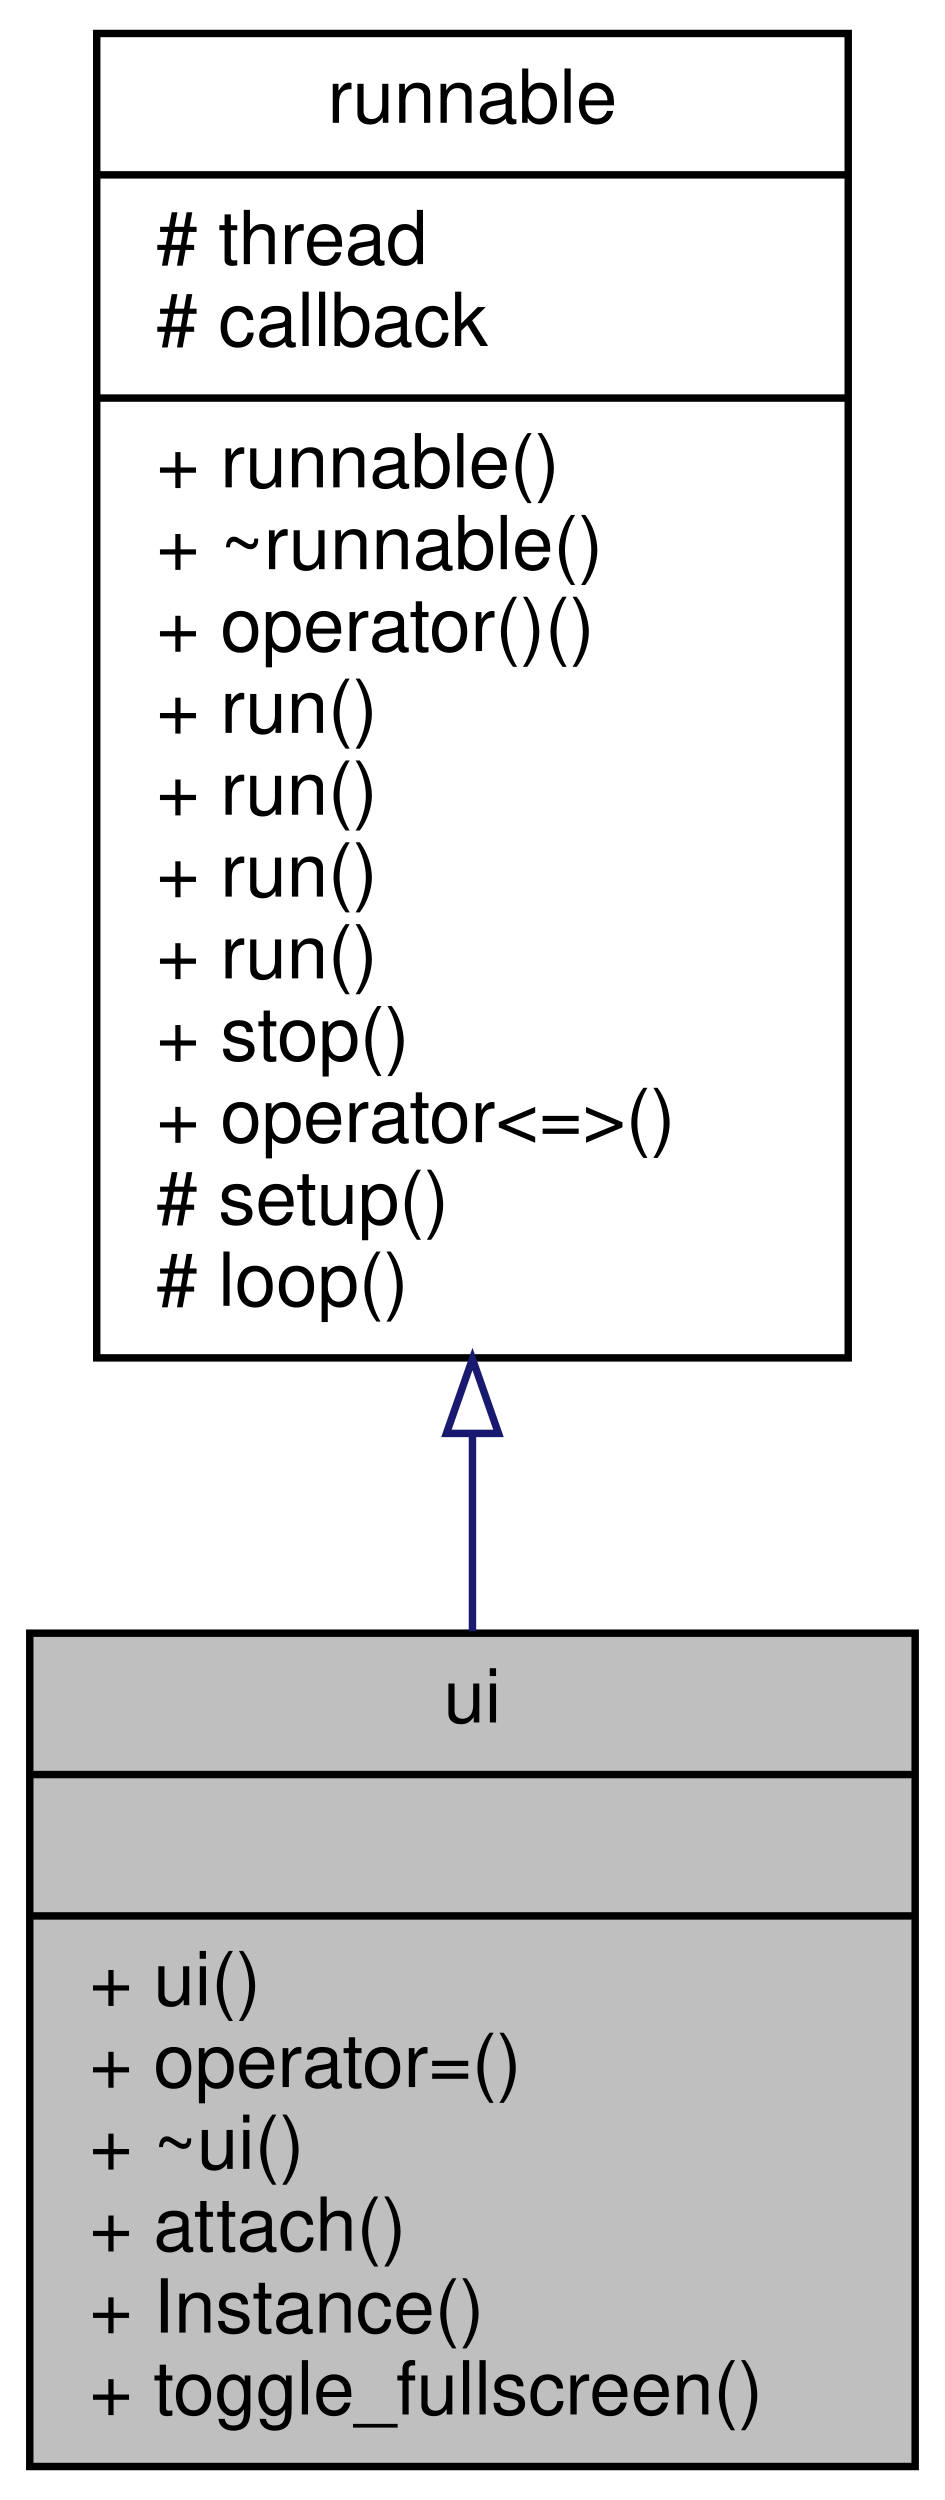
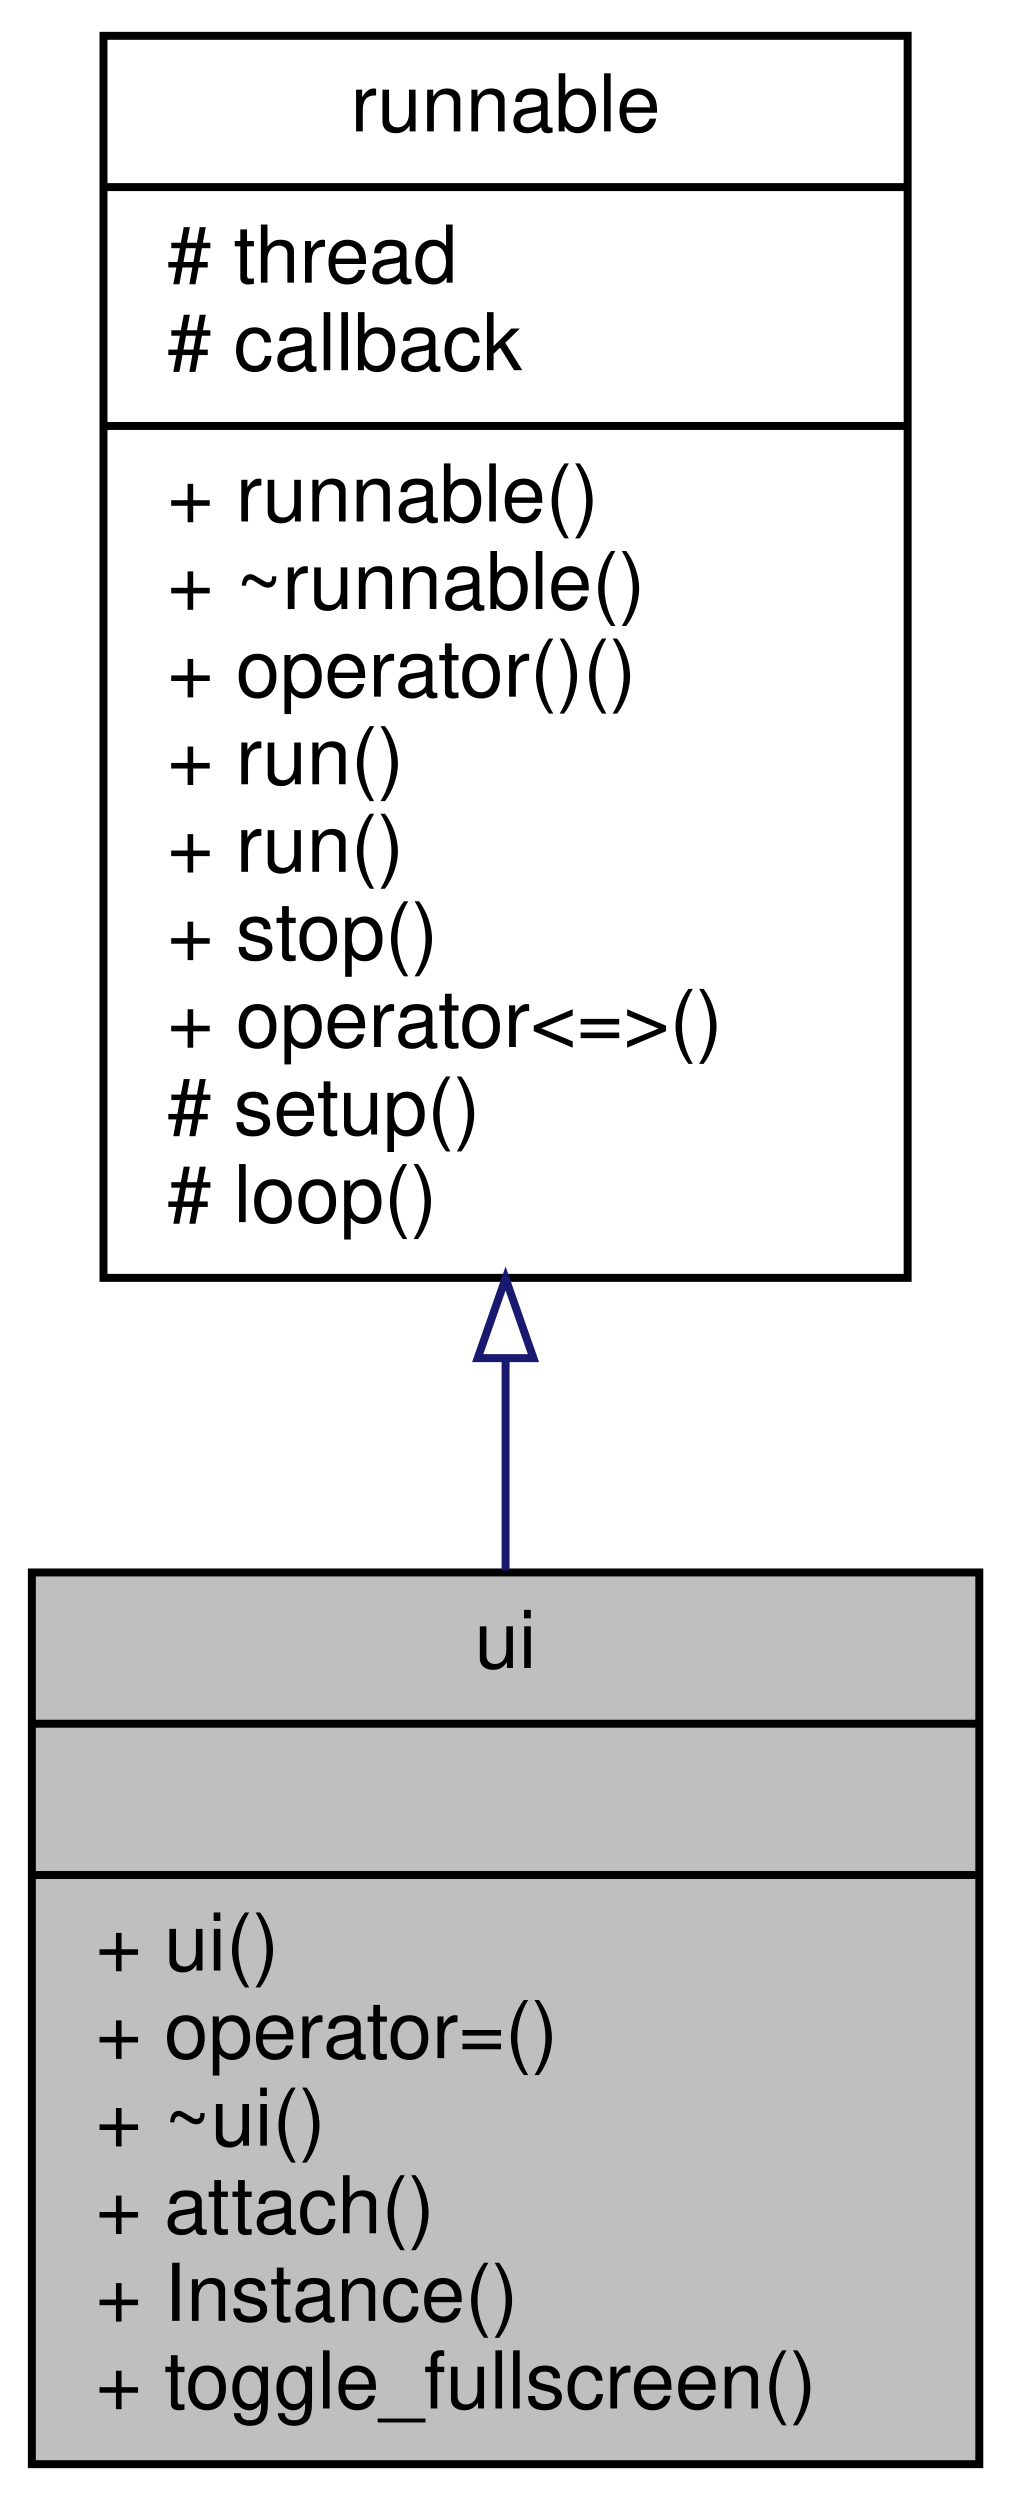
- <svg xmlns="http://www.w3.org/2000/svg" xmlns:xlink="http://www.w3.org/1999/xlink" width="127pt" height="336pt" viewBox="0.00 0.00 127.00 336.00">
-   <g id="graph0" class="graph" transform="scale(1 1) rotate(0) translate(4 332)">
+ <svg xmlns="http://www.w3.org/2000/svg" xmlns:xlink="http://www.w3.org/1999/xlink" width="127pt" height="314pt" viewBox="0.00 0.00 127.00 314.00">
+   <g id="graph0" class="graph" transform="scale(1 1) rotate(0) translate(4 310)">
    <g id="node1" class="node">
      <g id="a_node1">
        <a xlink:title=" ">
          <polygon fill="#bfbfbf" stroke="black" points="0,-0.5 0,-112.5 119,-112.5 119,-0.5 0,-0.5" />
          <text text-anchor="middle" x="59.5" y="-100.5" font-family="Helvetica,sans-Serif" font-size="10.00">ui</text>
          <polyline fill="none" stroke="black" points="0,-93.5 119,-93.5 " />
          <text text-anchor="middle" x="59.5" y="-81.5" font-family="Helvetica,sans-Serif" font-size="10.00"> </text>
          <polyline fill="none" stroke="black" points="0,-74.5 119,-74.5 " />
          <text text-anchor="start" x="8" y="-62.5" font-family="Helvetica,sans-Serif" font-size="10.00">+ ui()</text>
          <text text-anchor="start" x="8" y="-51.5" font-family="Helvetica,sans-Serif" font-size="10.00">+ operator=()</text>
          <text text-anchor="start" x="8" y="-40.5" font-family="Helvetica,sans-Serif" font-size="10.00">+ ~ui()</text>
          <text text-anchor="start" x="8" y="-29.5" font-family="Helvetica,sans-Serif" font-size="10.00">+ attach()</text>
          <text text-anchor="start" x="8" y="-18.5" font-family="Helvetica,sans-Serif" font-size="10.00">+ Instance()</text>
          <text text-anchor="start" x="8" y="-7.5" font-family="Helvetica,sans-Serif" font-size="10.00">+ toggle_fullscreen()</text>
        </a>
      </g>
    </g>
    <g id="node2" class="node">
      <g id="a_node2">
        <a xlink:href="classrunnable.html" target="_top" xlink:title=" ">
-           <polygon fill="none" stroke="black" points="9,-149.5 9,-327.5 110,-327.5 110,-149.5 9,-149.5" />
-           <text text-anchor="middle" x="59.5" y="-315.5" font-family="Helvetica,sans-Serif" font-size="10.00">runnable</text>
-           <polyline fill="none" stroke="black" points="9,-308.5 110,-308.5 " />
-           <text text-anchor="start" x="17" y="-296.5" font-family="Helvetica,sans-Serif" font-size="10.00"># thread</text>
-           <text text-anchor="start" x="17" y="-285.5" font-family="Helvetica,sans-Serif" font-size="10.00"># callback</text>
-           <polyline fill="none" stroke="black" points="9,-278.5 110,-278.5 " />
-           <text text-anchor="start" x="17" y="-266.5" font-family="Helvetica,sans-Serif" font-size="10.00">+ runnable()</text>
-           <text text-anchor="start" x="17" y="-255.5" font-family="Helvetica,sans-Serif" font-size="10.00">+ ~runnable()</text>
-           <text text-anchor="start" x="17" y="-244.5" font-family="Helvetica,sans-Serif" font-size="10.00">+ operator()()</text>
-           <text text-anchor="start" x="17" y="-233.5" font-family="Helvetica,sans-Serif" font-size="10.00">+ run()</text>
-           <text text-anchor="start" x="17" y="-222.5" font-family="Helvetica,sans-Serif" font-size="10.00">+ run()</text>
+           <polygon fill="none" stroke="black" points="9,-149.5 9,-305.5 110,-305.5 110,-149.5 9,-149.5" />
+           <text text-anchor="middle" x="59.5" y="-293.5" font-family="Helvetica,sans-Serif" font-size="10.00">runnable</text>
+           <polyline fill="none" stroke="black" points="9,-286.5 110,-286.5 " />
+           <text text-anchor="start" x="17" y="-274.5" font-family="Helvetica,sans-Serif" font-size="10.00"># thread</text>
+           <text text-anchor="start" x="17" y="-263.5" font-family="Helvetica,sans-Serif" font-size="10.00"># callback</text>
+           <polyline fill="none" stroke="black" points="9,-256.5 110,-256.5 " />
+           <text text-anchor="start" x="17" y="-244.5" font-family="Helvetica,sans-Serif" font-size="10.00">+ runnable()</text>
+           <text text-anchor="start" x="17" y="-233.5" font-family="Helvetica,sans-Serif" font-size="10.00">+ ~runnable()</text>
+           <text text-anchor="start" x="17" y="-222.5" font-family="Helvetica,sans-Serif" font-size="10.00">+ operator()()</text>
          <text text-anchor="start" x="17" y="-211.5" font-family="Helvetica,sans-Serif" font-size="10.00">+ run()</text>
          <text text-anchor="start" x="17" y="-200.5" font-family="Helvetica,sans-Serif" font-size="10.00">+ run()</text>
          <text text-anchor="start" x="17" y="-189.5" font-family="Helvetica,sans-Serif" font-size="10.00">+ stop()</text>
          <text text-anchor="start" x="17" y="-178.5" font-family="Helvetica,sans-Serif" font-size="10.00">+ operator&lt;=&gt;()</text>
          <text text-anchor="start" x="17" y="-167.5" font-family="Helvetica,sans-Serif" font-size="10.00"># setup()</text>
          <text text-anchor="start" x="17" y="-156.5" font-family="Helvetica,sans-Serif" font-size="10.00"># loop()</text>
        </a>
      </g>
    </g>
    <g id="edge1" class="edge">
-       <path fill="none" stroke="midnightblue" d="M59.5,-139.12C59.5,-130.1 59.5,-121.18 59.5,-112.75" />
-       <polygon fill="none" stroke="midnightblue" points="56,-139.35 59.5,-149.35 63,-139.35 56,-139.35" />
+       <path fill="none" stroke="midnightblue" d="M59.5,-139.25C59.5,-130.24 59.5,-121.28 59.5,-112.76" />
+       <polygon fill="none" stroke="midnightblue" points="56,-139.42 59.5,-149.42 63,-139.42 56,-139.42" />
    </g>
  </g>
</svg>
